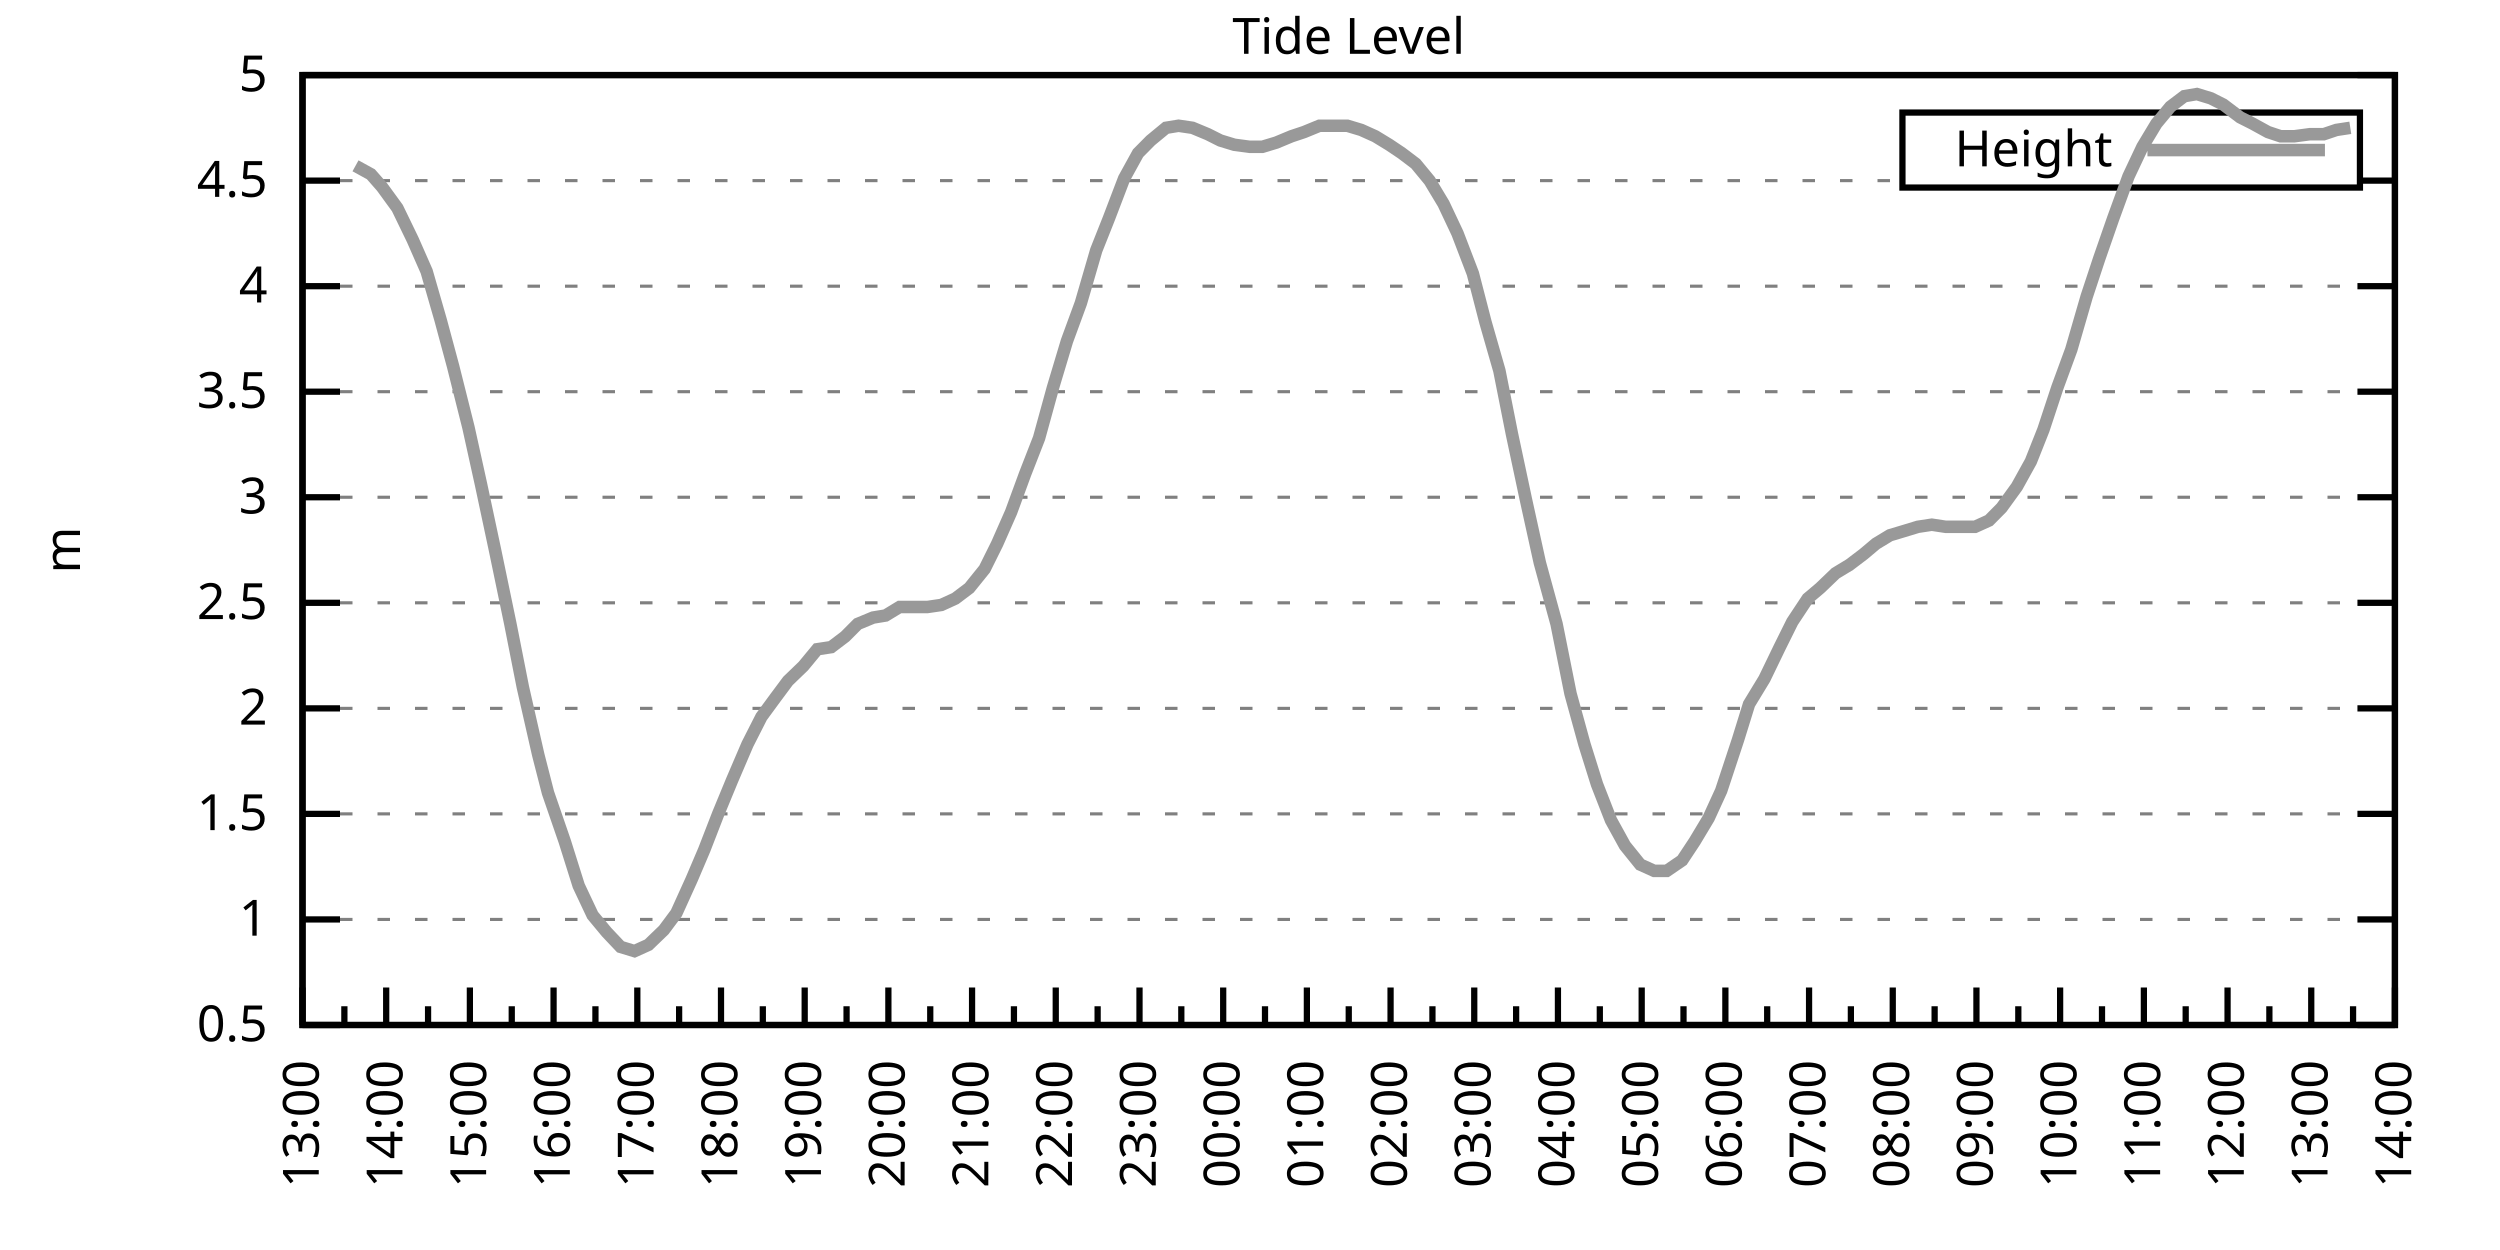
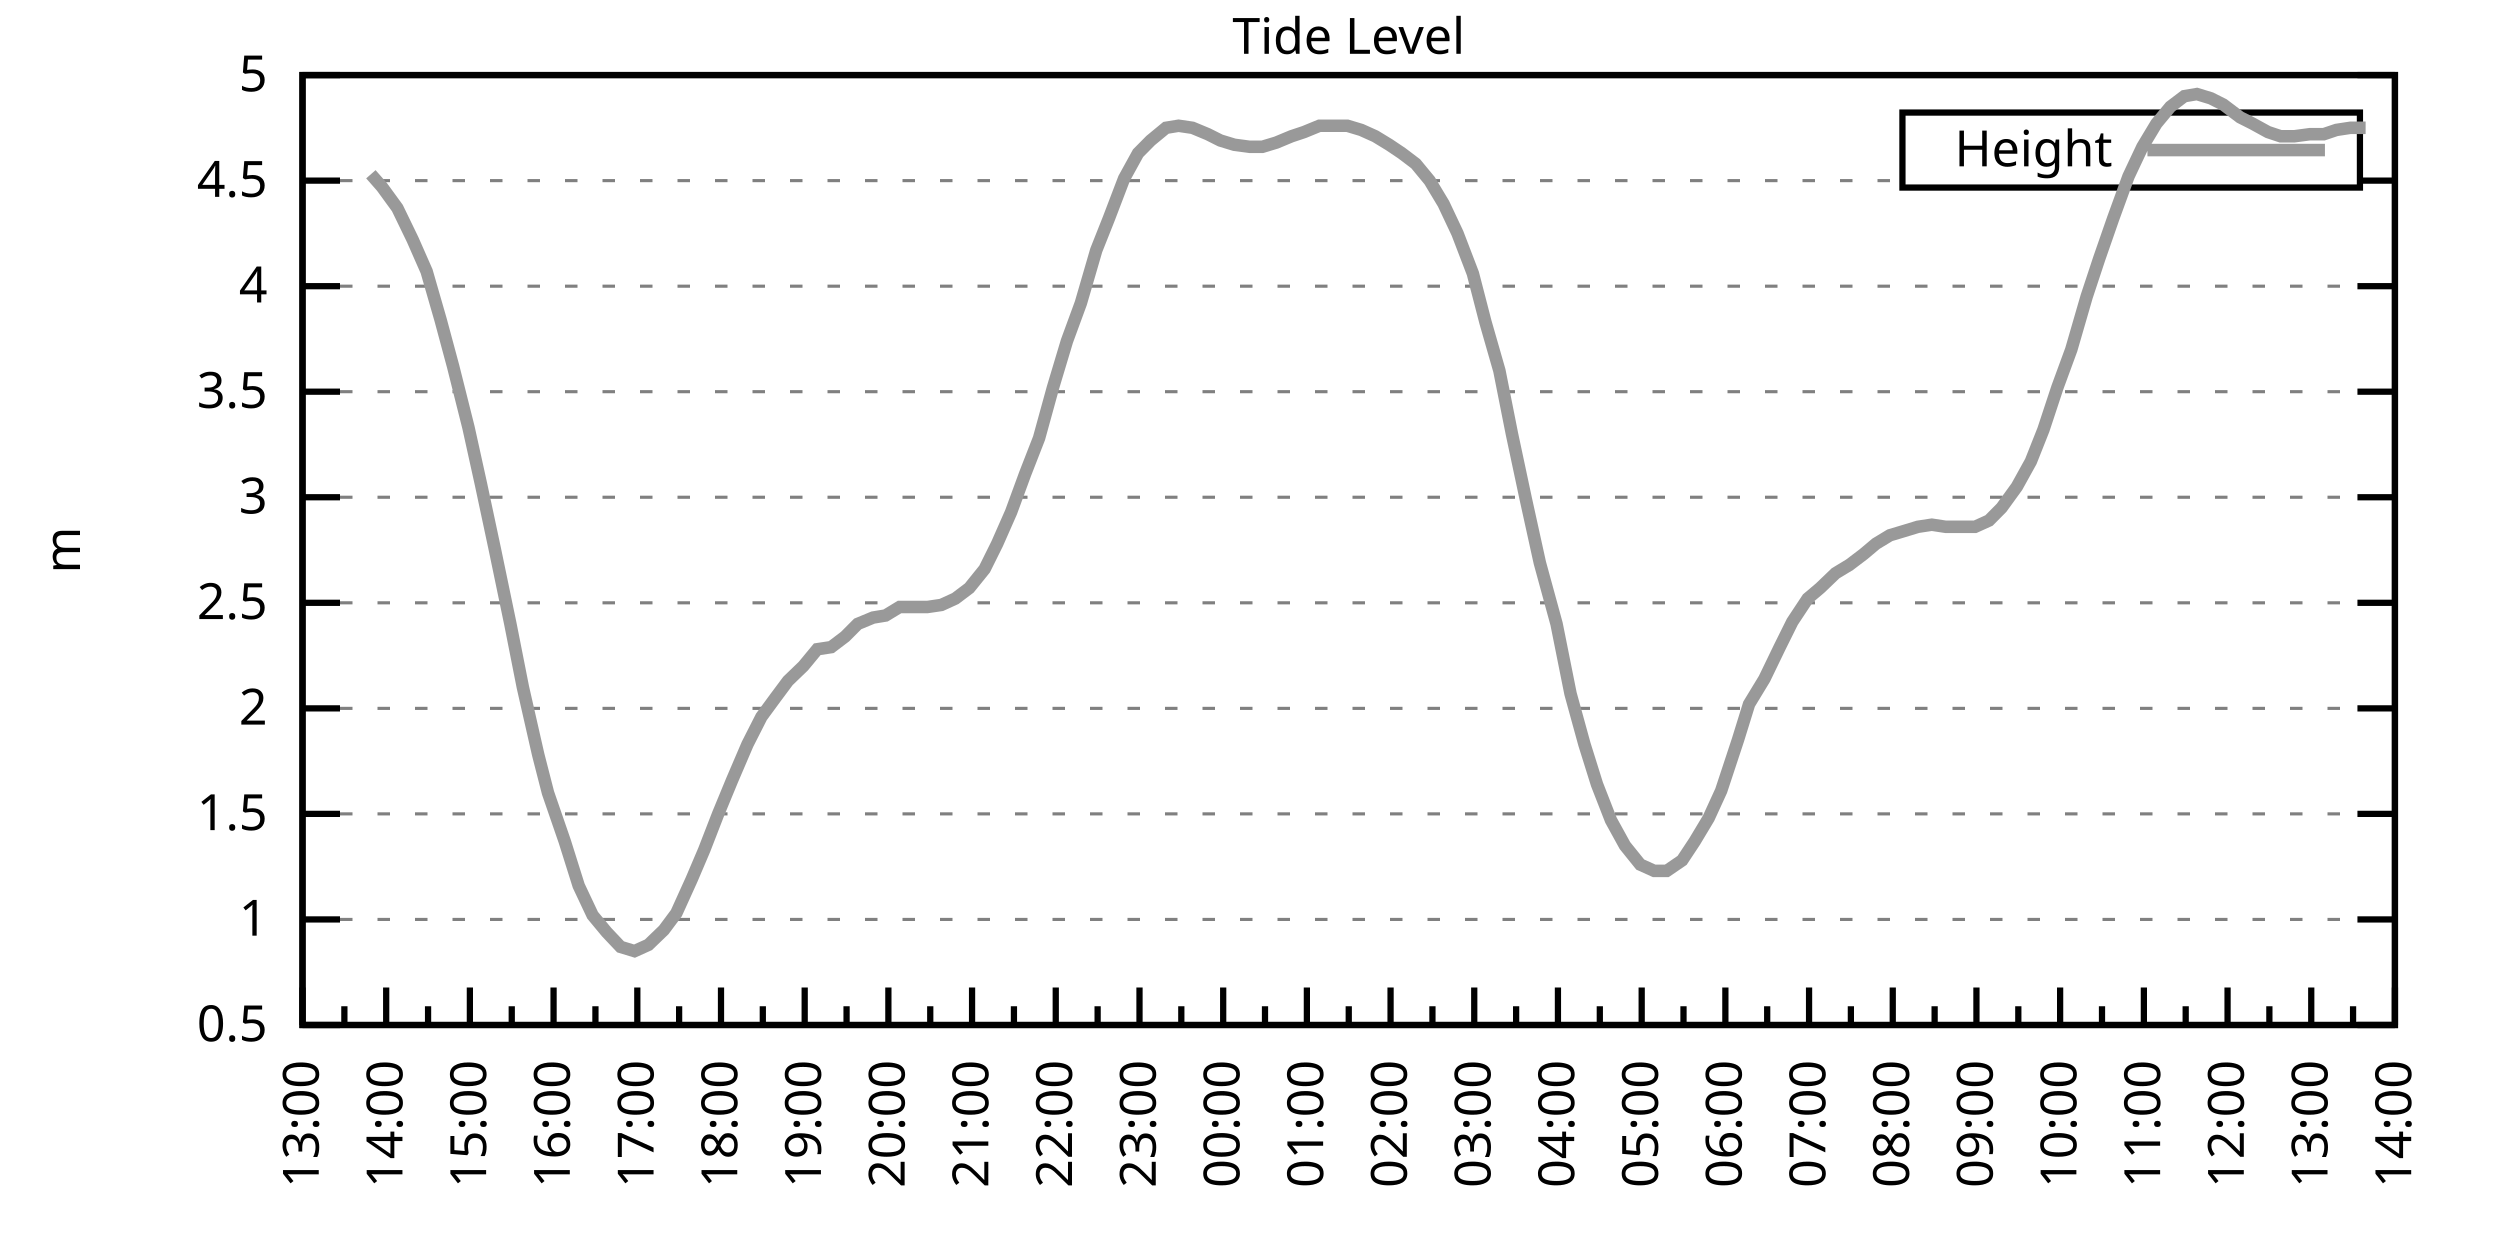
<svg xmlns="http://www.w3.org/2000/svg" xmlns:xlink="http://www.w3.org/1999/xlink" width="400" height="200" viewBox="0 0 400 200">
  <g id="gnuplot_canvas">
    <rect x="0" y="0" width="400" height="200" fill="none" />
    <defs>
      <circle id="gpDot" r="0.5" stroke-width="0.5" stroke="currentColor" />
      <path id="gpPt0" stroke-width="0.333" stroke="currentColor" d="M-1,0 h2 M0,-1 v2" />
      <path id="gpPt1" stroke-width="0.333" stroke="currentColor" d="M-1,-1 L1,1 M1,-1 L-1,1" />
      <path id="gpPt2" stroke-width="0.333" stroke="currentColor" d="M-1,0 L1,0 M0,-1 L0,1 M-1,-1 L1,1 M-1,1 L1,-1" />
      <rect id="gpPt3" stroke-width="0.333" stroke="currentColor" x="-1" y="-1" width="2" height="2" />
      <rect id="gpPt4" stroke-width="0.333" stroke="currentColor" fill="currentColor" x="-1" y="-1" width="2" height="2" />
      <circle id="gpPt5" stroke-width="0.333" stroke="currentColor" cx="0" cy="0" r="1" />
      <use xlink:href="#gpPt5" id="gpPt6" fill="currentColor" stroke="none" />
      <path id="gpPt7" stroke-width="0.333" stroke="currentColor" d="M0,-1.33 L-1.33,0.67 L1.33,0.67 z" />
      <use xlink:href="#gpPt7" id="gpPt8" fill="currentColor" stroke="none" />
      <use xlink:href="#gpPt7" id="gpPt9" stroke="currentColor" transform="rotate(180)" />
      <use xlink:href="#gpPt9" id="gpPt10" fill="currentColor" stroke="none" />
      <use xlink:href="#gpPt3" id="gpPt11" stroke="currentColor" transform="rotate(45)" />
      <use xlink:href="#gpPt11" id="gpPt12" fill="currentColor" stroke="none" />
      <path id="gpPt13" stroke-width="0.333" stroke="currentColor" d="M0,1.330 L1.265,0.411 L0.782,-1.067 L-0.782,-1.076 L-1.265,0.411 z" />
      <use xlink:href="#gpPt13" id="gpPt14" fill="currentColor" stroke="none" />
      <filter id="textbox" filterUnits="objectBoundingBox" x="0" y="0" height="1" width="1">
        <feFlood flood-color="white" flood-opacity="1" result="bgnd" />
        <feComposite in="SourceGraphic" in2="bgnd" operator="atop" />
      </filter>
      <filter id="greybox" filterUnits="objectBoundingBox" x="0" y="0" height="1" width="1">
        <feFlood flood-color="lightgrey" flood-opacity="1" result="grey" />
        <feComposite in="SourceGraphic" in2="grey" operator="atop" />
      </filter>
    </defs>
    <g fill="none" color="white" stroke="currentColor" stroke-width="1.00" stroke-linecap="butt" stroke-linejoin="miter">
</g>
    <g fill="none" color="black" stroke="currentColor" stroke-width="1.00" stroke-linecap="butt" stroke-linejoin="miter">
      <g stroke="none" shape-rendering="crispEdges">
        <polygon fill="rgb(255, 255, 255)" points="48.40,164.00 383.18,164.00 383.18,12.02 48.40,12.02 " />
      </g>
    </g>
    <g fill="none" color="black" stroke="currentColor" stroke-width="1.00" stroke-linecap="butt" stroke-linejoin="miter">
</g>
    <g fill="none" color="black" stroke="black" stroke-width="0.50" stroke-linecap="butt" stroke-linejoin="miter">
</g>
    <g fill="none" color="gray" stroke="currentColor" stroke-width="0.50" stroke-linecap="butt" stroke-linejoin="miter">
      <path stroke="gray" stroke-dasharray="2,4" class="gridline" d="M48.40,164.00 L383.19,164.00  " />
    </g>
    <g fill="none" color="gray" stroke="gray" stroke-width="1.00" stroke-linecap="butt" stroke-linejoin="miter">
</g>
    <g fill="none" color="black" stroke="currentColor" stroke-width="1.00" stroke-linecap="butt" stroke-linejoin="miter">
      <path stroke="black" d="M48.40,164.00 L54.40,164.00 M383.19,164.00 L377.19,164.00  " />
      <g transform="translate(42.80,166.60)" stroke="none" fill="black" font-family="Sans" font-size="8.00" text-anchor="end">
        <text>
          <tspan font-family="Sans"> 0.5</tspan>
        </text>
      </g>
    </g>
    <g fill="none" color="black" stroke="currentColor" stroke-width="1.00" stroke-linecap="butt" stroke-linejoin="miter">
</g>
    <g fill="none" color="black" stroke="black" stroke-width="0.50" stroke-linecap="butt" stroke-linejoin="miter">
</g>
    <g fill="none" color="gray" stroke="currentColor" stroke-width="0.50" stroke-linecap="butt" stroke-linejoin="miter">
      <path stroke="gray" stroke-dasharray="2,4" class="gridline" d="M48.40,147.11 L383.19,147.11  " />
    </g>
    <g fill="none" color="gray" stroke="gray" stroke-width="1.00" stroke-linecap="butt" stroke-linejoin="miter">
</g>
    <g fill="none" color="black" stroke="currentColor" stroke-width="1.00" stroke-linecap="butt" stroke-linejoin="miter">
      <path stroke="black" d="M48.40,147.11 L54.40,147.11 M383.19,147.11 L377.19,147.11  " />
      <g transform="translate(42.80,149.71)" stroke="none" fill="black" font-family="Sans" font-size="8.00" text-anchor="end">
        <text>
          <tspan font-family="Sans"> 1</tspan>
        </text>
      </g>
    </g>
    <g fill="none" color="black" stroke="currentColor" stroke-width="1.00" stroke-linecap="butt" stroke-linejoin="miter">
</g>
    <g fill="none" color="black" stroke="black" stroke-width="0.50" stroke-linecap="butt" stroke-linejoin="miter">
</g>
    <g fill="none" color="gray" stroke="currentColor" stroke-width="0.50" stroke-linecap="butt" stroke-linejoin="miter">
      <path stroke="gray" stroke-dasharray="2,4" class="gridline" d="M48.40,130.22 L383.19,130.22  " />
    </g>
    <g fill="none" color="gray" stroke="gray" stroke-width="1.00" stroke-linecap="butt" stroke-linejoin="miter">
</g>
    <g fill="none" color="black" stroke="currentColor" stroke-width="1.00" stroke-linecap="butt" stroke-linejoin="miter">
      <path stroke="black" d="M48.40,130.22 L54.40,130.22 M383.19,130.22 L377.19,130.22  " />
      <g transform="translate(42.80,132.82)" stroke="none" fill="black" font-family="Sans" font-size="8.00" text-anchor="end">
        <text>
          <tspan font-family="Sans"> 1.5</tspan>
        </text>
      </g>
    </g>
    <g fill="none" color="black" stroke="currentColor" stroke-width="1.00" stroke-linecap="butt" stroke-linejoin="miter">
</g>
    <g fill="none" color="black" stroke="black" stroke-width="0.50" stroke-linecap="butt" stroke-linejoin="miter">
</g>
    <g fill="none" color="gray" stroke="currentColor" stroke-width="0.50" stroke-linecap="butt" stroke-linejoin="miter">
      <path stroke="gray" stroke-dasharray="2,4" class="gridline" d="M48.40,113.34 L383.19,113.34  " />
    </g>
    <g fill="none" color="gray" stroke="gray" stroke-width="1.00" stroke-linecap="butt" stroke-linejoin="miter">
</g>
    <g fill="none" color="black" stroke="currentColor" stroke-width="1.00" stroke-linecap="butt" stroke-linejoin="miter">
      <path stroke="black" d="M48.40,113.34 L54.40,113.34 M383.19,113.34 L377.19,113.34  " />
      <g transform="translate(42.80,115.94)" stroke="none" fill="black" font-family="Sans" font-size="8.00" text-anchor="end">
        <text>
          <tspan font-family="Sans"> 2</tspan>
        </text>
      </g>
    </g>
    <g fill="none" color="black" stroke="currentColor" stroke-width="1.00" stroke-linecap="butt" stroke-linejoin="miter">
</g>
    <g fill="none" color="black" stroke="black" stroke-width="0.50" stroke-linecap="butt" stroke-linejoin="miter">
</g>
    <g fill="none" color="gray" stroke="currentColor" stroke-width="0.50" stroke-linecap="butt" stroke-linejoin="miter">
      <path stroke="gray" stroke-dasharray="2,4" class="gridline" d="M48.40,96.45 L383.19,96.45  " />
    </g>
    <g fill="none" color="gray" stroke="gray" stroke-width="1.00" stroke-linecap="butt" stroke-linejoin="miter">
</g>
    <g fill="none" color="black" stroke="currentColor" stroke-width="1.00" stroke-linecap="butt" stroke-linejoin="miter">
      <path stroke="black" d="M48.40,96.45 L54.40,96.45 M383.19,96.45 L377.19,96.45  " />
      <g transform="translate(42.80,99.05)" stroke="none" fill="black" font-family="Sans" font-size="8.00" text-anchor="end">
        <text>
          <tspan font-family="Sans"> 2.5</tspan>
        </text>
      </g>
    </g>
    <g fill="none" color="black" stroke="currentColor" stroke-width="1.00" stroke-linecap="butt" stroke-linejoin="miter">
</g>
    <g fill="none" color="black" stroke="black" stroke-width="0.50" stroke-linecap="butt" stroke-linejoin="miter">
</g>
    <g fill="none" color="gray" stroke="currentColor" stroke-width="0.50" stroke-linecap="butt" stroke-linejoin="miter">
      <path stroke="gray" stroke-dasharray="2,4" class="gridline" d="M48.40,79.56 L383.19,79.56  " />
    </g>
    <g fill="none" color="gray" stroke="gray" stroke-width="1.00" stroke-linecap="butt" stroke-linejoin="miter">
</g>
    <g fill="none" color="black" stroke="currentColor" stroke-width="1.00" stroke-linecap="butt" stroke-linejoin="miter">
      <path stroke="black" d="M48.40,79.56 L54.40,79.56 M383.19,79.56 L377.19,79.56  " />
      <g transform="translate(42.80,82.16)" stroke="none" fill="black" font-family="Sans" font-size="8.00" text-anchor="end">
        <text>
          <tspan font-family="Sans"> 3</tspan>
        </text>
      </g>
    </g>
    <g fill="none" color="black" stroke="currentColor" stroke-width="1.00" stroke-linecap="butt" stroke-linejoin="miter">
</g>
    <g fill="none" color="black" stroke="black" stroke-width="0.50" stroke-linecap="butt" stroke-linejoin="miter">
</g>
    <g fill="none" color="gray" stroke="currentColor" stroke-width="0.50" stroke-linecap="butt" stroke-linejoin="miter">
      <path stroke="gray" stroke-dasharray="2,4" class="gridline" d="M48.40,62.67 L383.19,62.67  " />
    </g>
    <g fill="none" color="gray" stroke="gray" stroke-width="1.00" stroke-linecap="butt" stroke-linejoin="miter">
</g>
    <g fill="none" color="black" stroke="currentColor" stroke-width="1.00" stroke-linecap="butt" stroke-linejoin="miter">
      <path stroke="black" d="M48.40,62.67 L54.40,62.67 M383.19,62.67 L377.19,62.67  " />
      <g transform="translate(42.80,65.27)" stroke="none" fill="black" font-family="Sans" font-size="8.00" text-anchor="end">
        <text>
          <tspan font-family="Sans"> 3.5</tspan>
        </text>
      </g>
    </g>
    <g fill="none" color="black" stroke="currentColor" stroke-width="1.00" stroke-linecap="butt" stroke-linejoin="miter">
</g>
    <g fill="none" color="black" stroke="black" stroke-width="0.50" stroke-linecap="butt" stroke-linejoin="miter">
</g>
    <g fill="none" color="gray" stroke="currentColor" stroke-width="0.50" stroke-linecap="butt" stroke-linejoin="miter">
      <path stroke="gray" stroke-dasharray="2,4" class="gridline" d="M48.40,45.79 L383.19,45.79  " />
    </g>
    <g fill="none" color="gray" stroke="gray" stroke-width="1.00" stroke-linecap="butt" stroke-linejoin="miter">
</g>
    <g fill="none" color="black" stroke="currentColor" stroke-width="1.00" stroke-linecap="butt" stroke-linejoin="miter">
      <path stroke="black" d="M48.40,45.79 L54.40,45.79 M383.19,45.79 L377.19,45.79  " />
      <g transform="translate(42.80,48.39)" stroke="none" fill="black" font-family="Sans" font-size="8.00" text-anchor="end">
        <text>
          <tspan font-family="Sans"> 4</tspan>
        </text>
      </g>
    </g>
    <g fill="none" color="black" stroke="currentColor" stroke-width="1.00" stroke-linecap="butt" stroke-linejoin="miter">
</g>
    <g fill="none" color="black" stroke="black" stroke-width="0.50" stroke-linecap="butt" stroke-linejoin="miter">
</g>
    <g fill="none" color="gray" stroke="currentColor" stroke-width="0.50" stroke-linecap="butt" stroke-linejoin="miter">
      <path stroke="gray" stroke-dasharray="2,4" class="gridline" d="M48.40,28.90 L304.39,28.90 M377.59,28.90 L383.19,28.90  " />
    </g>
    <g fill="none" color="gray" stroke="gray" stroke-width="1.00" stroke-linecap="butt" stroke-linejoin="miter">
</g>
    <g fill="none" color="black" stroke="currentColor" stroke-width="1.00" stroke-linecap="butt" stroke-linejoin="miter">
      <path stroke="black" d="M48.40,28.90 L54.40,28.90 M383.19,28.90 L377.19,28.90  " />
      <g transform="translate(42.80,31.50)" stroke="none" fill="black" font-family="Sans" font-size="8.00" text-anchor="end">
        <text>
          <tspan font-family="Sans"> 4.5</tspan>
        </text>
      </g>
    </g>
    <g fill="none" color="black" stroke="currentColor" stroke-width="1.00" stroke-linecap="butt" stroke-linejoin="miter">
</g>
    <g fill="none" color="black" stroke="black" stroke-width="0.50" stroke-linecap="butt" stroke-linejoin="miter">
</g>
    <g fill="none" color="gray" stroke="currentColor" stroke-width="0.50" stroke-linecap="butt" stroke-linejoin="miter">
      <path stroke="gray" stroke-dasharray="2,4" class="gridline" d="M48.40,12.01 L383.19,12.01  " />
    </g>
    <g fill="none" color="gray" stroke="gray" stroke-width="1.00" stroke-linecap="butt" stroke-linejoin="miter">
</g>
    <g fill="none" color="black" stroke="currentColor" stroke-width="1.00" stroke-linecap="butt" stroke-linejoin="miter">
      <path stroke="black" d="M48.40,12.01 L54.40,12.01 M383.19,12.01 L377.19,12.01  " />
      <g transform="translate(42.80,14.61)" stroke="none" fill="black" font-family="Sans" font-size="8.00" text-anchor="end">
        <text>
          <tspan font-family="Sans"> 5</tspan>
        </text>
      </g>
    </g>
    <g fill="none" color="black" stroke="currentColor" stroke-width="1.00" stroke-linecap="butt" stroke-linejoin="miter">
      <path stroke="black" d="M48.40,164.00 L48.40,158.00  " />
      <g transform="translate(51.00,169.60) rotate(270)" stroke="none" fill="black" font-family="Sans" font-size="8.00" text-anchor="end">
        <text>
          <tspan font-family="Sans">13:00</tspan>
        </text>
      </g>
    </g>
    <g fill="none" color="black" stroke="currentColor" stroke-width="1.00" stroke-linecap="butt" stroke-linejoin="miter">
      <path stroke="black" d="M55.10,164.00 L55.10,161.00 M61.79,164.00 L61.79,158.00  " />
      <g transform="translate(64.39,169.60) rotate(270)" stroke="none" fill="black" font-family="Sans" font-size="8.00" text-anchor="end">
        <text>
          <tspan font-family="Sans">14:00</tspan>
        </text>
      </g>
    </g>
    <g fill="none" color="black" stroke="currentColor" stroke-width="1.00" stroke-linecap="butt" stroke-linejoin="miter">
      <path stroke="black" d="M68.49,164.00 L68.49,161.00 M75.18,164.00 L75.18,158.00  " />
      <g transform="translate(77.78,169.60) rotate(270)" stroke="none" fill="black" font-family="Sans" font-size="8.00" text-anchor="end">
        <text>
          <tspan font-family="Sans">15:00</tspan>
        </text>
      </g>
    </g>
    <g fill="none" color="black" stroke="currentColor" stroke-width="1.00" stroke-linecap="butt" stroke-linejoin="miter">
      <path stroke="black" d="M81.88,164.00 L81.88,161.00 M88.57,164.00 L88.57,158.00  " />
      <g transform="translate(91.17,169.60) rotate(270)" stroke="none" fill="black" font-family="Sans" font-size="8.00" text-anchor="end">
        <text>
          <tspan font-family="Sans">16:00</tspan>
        </text>
      </g>
    </g>
    <g fill="none" color="black" stroke="currentColor" stroke-width="1.00" stroke-linecap="butt" stroke-linejoin="miter">
      <path stroke="black" d="M95.27,164.00 L95.27,161.00 M101.97,164.00 L101.97,158.00  " />
      <g transform="translate(104.57,169.60) rotate(270)" stroke="none" fill="black" font-family="Sans" font-size="8.00" text-anchor="end">
        <text>
          <tspan font-family="Sans">17:00</tspan>
        </text>
      </g>
    </g>
    <g fill="none" color="black" stroke="currentColor" stroke-width="1.00" stroke-linecap="butt" stroke-linejoin="miter">
      <path stroke="black" d="M108.66,164.00 L108.66,161.00 M115.36,164.00 L115.36,158.00  " />
      <g transform="translate(117.96,169.60) rotate(270)" stroke="none" fill="black" font-family="Sans" font-size="8.00" text-anchor="end">
        <text>
          <tspan font-family="Sans">18:00</tspan>
        </text>
      </g>
    </g>
    <g fill="none" color="black" stroke="currentColor" stroke-width="1.00" stroke-linecap="butt" stroke-linejoin="miter">
      <path stroke="black" d="M122.05,164.00 L122.05,161.00 M128.75,164.00 L128.75,158.00  " />
      <g transform="translate(131.35,169.60) rotate(270)" stroke="none" fill="black" font-family="Sans" font-size="8.00" text-anchor="end">
        <text>
          <tspan font-family="Sans">19:00</tspan>
        </text>
      </g>
    </g>
    <g fill="none" color="black" stroke="currentColor" stroke-width="1.00" stroke-linecap="butt" stroke-linejoin="miter">
      <path stroke="black" d="M135.45,164.00 L135.45,161.00 M142.14,164.00 L142.14,158.00  " />
      <g transform="translate(144.74,169.60) rotate(270)" stroke="none" fill="black" font-family="Sans" font-size="8.00" text-anchor="end">
        <text>
          <tspan font-family="Sans">20:00</tspan>
        </text>
      </g>
    </g>
    <g fill="none" color="black" stroke="currentColor" stroke-width="1.00" stroke-linecap="butt" stroke-linejoin="miter">
      <path stroke="black" d="M148.84,164.00 L148.84,161.00 M155.53,164.00 L155.53,158.00  " />
      <g transform="translate(158.13,169.60) rotate(270)" stroke="none" fill="black" font-family="Sans" font-size="8.00" text-anchor="end">
        <text>
          <tspan font-family="Sans">21:00</tspan>
        </text>
      </g>
    </g>
    <g fill="none" color="black" stroke="currentColor" stroke-width="1.00" stroke-linecap="butt" stroke-linejoin="miter">
      <path stroke="black" d="M162.23,164.00 L162.23,161.00 M168.92,164.00 L168.92,158.00  " />
      <g transform="translate(171.52,169.60) rotate(270)" stroke="none" fill="black" font-family="Sans" font-size="8.00" text-anchor="end">
        <text>
          <tspan font-family="Sans">22:00</tspan>
        </text>
      </g>
    </g>
    <g fill="none" color="black" stroke="currentColor" stroke-width="1.00" stroke-linecap="butt" stroke-linejoin="miter">
      <path stroke="black" d="M175.62,164.00 L175.62,161.00 M182.32,164.00 L182.32,158.00  " />
      <g transform="translate(184.92,169.60) rotate(270)" stroke="none" fill="black" font-family="Sans" font-size="8.00" text-anchor="end">
        <text>
          <tspan font-family="Sans">23:00</tspan>
        </text>
      </g>
    </g>
    <g fill="none" color="black" stroke="currentColor" stroke-width="1.00" stroke-linecap="butt" stroke-linejoin="miter">
      <path stroke="black" d="M189.01,164.00 L189.01,161.00 M195.71,164.00 L195.71,158.00  " />
      <g transform="translate(198.31,169.60) rotate(270)" stroke="none" fill="black" font-family="Sans" font-size="8.00" text-anchor="end">
        <text>
          <tspan font-family="Sans">00:00</tspan>
        </text>
      </g>
    </g>
    <g fill="none" color="black" stroke="currentColor" stroke-width="1.00" stroke-linecap="butt" stroke-linejoin="miter">
      <path stroke="black" d="M202.40,164.00 L202.40,161.00 M209.10,164.00 L209.10,158.00  " />
      <g transform="translate(211.70,169.60) rotate(270)" stroke="none" fill="black" font-family="Sans" font-size="8.00" text-anchor="end">
        <text>
          <tspan font-family="Sans">01:00</tspan>
        </text>
      </g>
    </g>
    <g fill="none" color="black" stroke="currentColor" stroke-width="1.00" stroke-linecap="butt" stroke-linejoin="miter">
      <path stroke="black" d="M215.80,164.00 L215.80,161.00 M222.49,164.00 L222.49,158.00  " />
      <g transform="translate(225.09,169.60) rotate(270)" stroke="none" fill="black" font-family="Sans" font-size="8.00" text-anchor="end">
        <text>
          <tspan font-family="Sans">02:00</tspan>
        </text>
      </g>
    </g>
    <g fill="none" color="black" stroke="currentColor" stroke-width="1.00" stroke-linecap="butt" stroke-linejoin="miter">
      <path stroke="black" d="M229.19,164.00 L229.19,161.00 M235.88,164.00 L235.88,158.00  " />
      <g transform="translate(238.48,169.60) rotate(270)" stroke="none" fill="black" font-family="Sans" font-size="8.00" text-anchor="end">
        <text>
          <tspan font-family="Sans">03:00</tspan>
        </text>
      </g>
    </g>
    <g fill="none" color="black" stroke="currentColor" stroke-width="1.00" stroke-linecap="butt" stroke-linejoin="miter">
      <path stroke="black" d="M242.58,164.00 L242.58,161.00 M249.27,164.00 L249.27,158.00  " />
      <g transform="translate(251.87,169.60) rotate(270)" stroke="none" fill="black" font-family="Sans" font-size="8.00" text-anchor="end">
        <text>
          <tspan font-family="Sans">04:00</tspan>
        </text>
      </g>
    </g>
    <g fill="none" color="black" stroke="currentColor" stroke-width="1.00" stroke-linecap="butt" stroke-linejoin="miter">
      <path stroke="black" d="M255.97,164.00 L255.97,161.00 M262.67,164.00 L262.67,158.00  " />
      <g transform="translate(265.27,169.60) rotate(270)" stroke="none" fill="black" font-family="Sans" font-size="8.00" text-anchor="end">
        <text>
          <tspan font-family="Sans">05:00</tspan>
        </text>
      </g>
    </g>
    <g fill="none" color="black" stroke="currentColor" stroke-width="1.00" stroke-linecap="butt" stroke-linejoin="miter">
      <path stroke="black" d="M269.36,164.00 L269.36,161.00 M276.06,164.00 L276.06,158.00  " />
      <g transform="translate(278.66,169.60) rotate(270)" stroke="none" fill="black" font-family="Sans" font-size="8.00" text-anchor="end">
        <text>
          <tspan font-family="Sans">06:00</tspan>
        </text>
      </g>
    </g>
    <g fill="none" color="black" stroke="currentColor" stroke-width="1.00" stroke-linecap="butt" stroke-linejoin="miter">
      <path stroke="black" d="M282.75,164.00 L282.75,161.00 M289.45,164.00 L289.45,158.00  " />
      <g transform="translate(292.05,169.60) rotate(270)" stroke="none" fill="black" font-family="Sans" font-size="8.00" text-anchor="end">
        <text>
          <tspan font-family="Sans">07:00</tspan>
        </text>
      </g>
    </g>
    <g fill="none" color="black" stroke="currentColor" stroke-width="1.00" stroke-linecap="butt" stroke-linejoin="miter">
      <path stroke="black" d="M296.14,164.00 L296.14,161.00 M302.84,164.00 L302.84,158.00  " />
      <g transform="translate(305.44,169.60) rotate(270)" stroke="none" fill="black" font-family="Sans" font-size="8.00" text-anchor="end">
        <text>
          <tspan font-family="Sans">08:00</tspan>
        </text>
      </g>
    </g>
    <g fill="none" color="black" stroke="currentColor" stroke-width="1.00" stroke-linecap="butt" stroke-linejoin="miter">
      <path stroke="black" d="M309.54,164.00 L309.54,161.00 M316.23,164.00 L316.23,158.00  " />
      <g transform="translate(318.83,169.60) rotate(270)" stroke="none" fill="black" font-family="Sans" font-size="8.00" text-anchor="end">
        <text>
          <tspan font-family="Sans">09:00</tspan>
        </text>
      </g>
    </g>
    <g fill="none" color="black" stroke="currentColor" stroke-width="1.00" stroke-linecap="butt" stroke-linejoin="miter">
      <path stroke="black" d="M322.93,164.00 L322.93,161.00 M329.62,164.00 L329.62,158.00  " />
      <g transform="translate(332.22,169.60) rotate(270)" stroke="none" fill="black" font-family="Sans" font-size="8.00" text-anchor="end">
        <text>
          <tspan font-family="Sans">10:00</tspan>
        </text>
      </g>
    </g>
    <g fill="none" color="black" stroke="currentColor" stroke-width="1.00" stroke-linecap="butt" stroke-linejoin="miter">
      <path stroke="black" d="M336.32,164.00 L336.32,161.00 M343.02,164.00 L343.02,158.00  " />
      <g transform="translate(345.62,169.60) rotate(270)" stroke="none" fill="black" font-family="Sans" font-size="8.00" text-anchor="end">
        <text>
          <tspan font-family="Sans">11:00</tspan>
        </text>
      </g>
    </g>
    <g fill="none" color="black" stroke="currentColor" stroke-width="1.00" stroke-linecap="butt" stroke-linejoin="miter">
      <path stroke="black" d="M349.71,164.00 L349.71,161.00 M356.41,164.00 L356.41,158.00  " />
      <g transform="translate(359.01,169.60) rotate(270)" stroke="none" fill="black" font-family="Sans" font-size="8.00" text-anchor="end">
        <text>
          <tspan font-family="Sans">12:00</tspan>
        </text>
      </g>
    </g>
    <g fill="none" color="black" stroke="currentColor" stroke-width="1.00" stroke-linecap="butt" stroke-linejoin="miter">
      <path stroke="black" d="M363.10,164.00 L363.10,161.00 M369.80,164.00 L369.80,158.00  " />
      <g transform="translate(372.40,169.60) rotate(270)" stroke="none" fill="black" font-family="Sans" font-size="8.00" text-anchor="end">
        <text>
          <tspan font-family="Sans">13:00</tspan>
        </text>
      </g>
    </g>
    <g fill="none" color="black" stroke="currentColor" stroke-width="1.00" stroke-linecap="butt" stroke-linejoin="miter">
      <path stroke="black" d="M376.49,164.00 L376.49,161.00 M383.19,164.00 L383.19,158.00  " />
      <g transform="translate(385.79,169.60) rotate(270)" stroke="none" fill="black" font-family="Sans" font-size="8.00" text-anchor="end">
        <text>
          <tspan font-family="Sans">14:00</tspan>
        </text>
      </g>
    </g>
    <g fill="none" color="black" stroke="currentColor" stroke-width="1.00" stroke-linecap="butt" stroke-linejoin="miter">
</g>
    <g fill="none" color="black" stroke="currentColor" stroke-width="1.00" stroke-linecap="butt" stroke-linejoin="miter">
      <path stroke="black" d="M48.40,12.01 L48.40,164.00 L383.19,164.00 L383.19,12.01 L48.40,12.01 Z  " />
    </g>
    <g fill="none" color="black" stroke="currentColor" stroke-width="1.00" stroke-linecap="butt" stroke-linejoin="miter">
      <g transform="translate(12.80,88.01) rotate(270)" stroke="none" fill="black" font-family="Sans" font-size="8.00" text-anchor="middle">
        <text>
          <tspan font-family="Sans">m</tspan>
        </text>
      </g>
    </g>
    <g fill="none" color="black" stroke="currentColor" stroke-width="1.00" stroke-linecap="butt" stroke-linejoin="miter">
</g>
    <g fill="none" color="black" stroke="currentColor" stroke-width="1.00" stroke-linecap="butt" stroke-linejoin="miter">
      <path stroke="black" d="M304.39,30.01 L304.39,18.01 L377.59,18.01 L377.59,30.01 L304.39,30.01 Z  " />
    </g>
    <g id="Tide_level_plot_1">
      <g fill="none" color="white" stroke="black" stroke-width="2.00" stroke-linecap="butt" stroke-linejoin="miter">
</g>
      <g fill="none" color="black" stroke="currentColor" stroke-width="2.00" stroke-linecap="butt" stroke-linejoin="miter">
        <g transform="translate(337.99,26.61)" stroke="none" fill="black" font-family="Sans" font-size="8.00" text-anchor="end">
          <text>
            <tspan font-family="Sans">Height</tspan>
          </text>
        </g>
      </g>
      <g fill="none" color="black" stroke="currentColor" stroke-width="2.00" stroke-linecap="butt" stroke-linejoin="miter">
-         <path stroke="rgb(153, 153, 153)" d="M343.59,24.01 L371.99,24.01 M56.88,26.53 L59.34,27.88 L61.12,29.91 L63.58,33.29 L66.03,38.35 L68.26,43.42   L70.50,51.19 L72.50,58.62 L74.96,68.42 L76.97,77.53 L79.20,88.00 L81.66,99.83 L83.66,109.96 L86.12,120.77   L87.68,126.85 L90.36,134.62 L92.59,141.71 L94.82,146.44 L97.06,149.14 L99.29,151.50 L101.52,152.18 L103.75,151.17   L106.21,148.80 L108.22,146.10 L110.67,140.69 L112.68,135.97 L114.91,130.22 L117.14,124.82 L119.60,119.08 L121.83,114.69   L124.06,111.65 L126.07,108.95 L128.53,106.58 L130.76,103.88 L132.99,103.54 L135.22,101.85 L137.23,99.83 L139.69,98.81   L141.69,98.48 L143.93,97.12 L146.38,97.12 L148.39,97.12 L150.62,96.79 L152.85,95.77 L155.09,94.08 L157.54,91.04   L159.55,86.99 L161.78,81.93 L164.01,75.85 L166.25,70.10 L168.48,62.00 L170.71,54.57 L172.94,48.49 L175.40,40.04   L177.41,34.98 L179.86,28.56 L182.09,24.51 L184.10,22.48 L186.56,20.45 L188.57,20.12 L190.80,20.45 L193.25,21.47   L195.26,22.48 L197.49,23.16 L199.95,23.49 L201.96,23.49 L204.19,22.82 L206.64,21.80 L208.65,21.13 L211.11,20.12   L213.34,20.12 L215.57,20.12 L217.80,20.79 L220.04,21.80 L222.27,23.16 L224.28,24.51 L226.51,26.20 L228.74,28.90   L230.97,32.61 L233.20,37.34 L235.66,43.76 L237.67,51.53 L239.90,59.30 L241.91,69.43 L244.14,79.90 L246.37,90.03   L249.05,99.83 L251.28,110.97 L253.51,119.08 L255.52,125.50 L257.76,131.24 L259.99,135.29 L262.44,138.33 L264.67,139.34   L266.68,139.34 L269.14,137.66 L271.15,134.62 L273.38,130.90 L275.39,126.51 L278.07,118.40 L279.85,112.66 L282.31,108.61   L284.76,103.54 L286.77,99.49 L289.23,95.77 L291.23,94.08 L293.69,91.72 L295.92,90.37 L298.15,88.68 L300.16,86.99   L302.39,85.64 L304.63,84.97 L306.86,84.29 L309.09,83.95 L311.32,84.29 L313.78,84.29 L316.01,84.29 L318.24,83.28   L320.25,81.25 L322.70,77.87 L324.94,73.82 L326.95,68.75 L329.18,62.00 L331.41,55.92 L333.86,47.47 L335.87,41.39   L338.10,34.98 L340.56,28.22 L342.79,23.49 L345.02,19.78 L347.26,17.08 L349.49,15.39 L351.50,15.05 L353.73,15.73   L355.74,16.74 L358.42,18.77 L360.42,19.78 L362.88,21.13 L364.89,21.80 L367.12,21.80 L369.58,21.47 L371.81,21.47   L373.82,20.79 L376.05,20.45  " />
+         <path stroke="rgb(153, 153, 153)" d="M343.59,24.01 L371.99,24.01 M59.34,27.88 L61.12,29.91 L63.58,33.29 L66.03,38.35 L68.26,43.42 L70.50,51.19   L72.50,58.62 L74.96,68.42 L76.97,77.53 L79.20,88.00 L81.66,99.83 L83.66,109.96 L86.12,120.77 L87.68,126.85   L90.36,134.62 L92.59,141.71 L94.82,146.44 L97.06,149.14 L99.29,151.50 L101.52,152.18 L103.75,151.17 L106.21,148.80   L108.22,146.10 L110.67,140.69 L112.68,135.97 L114.91,130.22 L117.14,124.82 L119.60,119.08 L121.83,114.69 L124.06,111.65   L126.07,108.95 L128.53,106.58 L130.76,103.88 L132.99,103.54 L135.22,101.85 L137.23,99.83 L139.69,98.81 L141.69,98.48   L143.93,97.12 L146.38,97.12 L148.39,97.12 L150.62,96.79 L152.85,95.77 L155.09,94.08 L157.54,91.04 L159.55,86.99   L161.78,81.93 L164.01,75.85 L166.25,70.10 L168.48,62.00 L170.71,54.57 L172.94,48.49 L175.40,40.04 L177.41,34.98   L179.86,28.56 L182.09,24.51 L184.10,22.48 L186.56,20.45 L188.57,20.12 L190.80,20.45 L193.25,21.47 L195.26,22.48   L197.49,23.16 L199.95,23.49 L201.96,23.49 L204.19,22.82 L206.64,21.80 L208.65,21.13 L211.11,20.12 L213.34,20.12   L215.57,20.12 L217.80,20.79 L220.04,21.80 L222.27,23.16 L224.28,24.51 L226.51,26.20 L228.74,28.90 L230.97,32.61   L233.20,37.34 L235.66,43.76 L237.67,51.53 L239.90,59.30 L241.91,69.43 L244.14,79.90 L246.37,90.03 L249.05,99.83   L251.28,110.97 L253.51,119.08 L255.52,125.50 L257.76,131.24 L259.99,135.29 L262.44,138.33 L264.67,139.34 L266.68,139.34   L269.14,137.66 L271.15,134.62 L273.38,130.90 L275.39,126.51 L278.07,118.40 L279.85,112.66 L282.31,108.61 L284.76,103.54   L286.77,99.49 L289.23,95.77 L291.23,94.08 L293.69,91.72 L295.92,90.37 L298.15,88.68 L300.16,86.99 L302.39,85.64   L304.63,84.97 L306.86,84.29 L309.09,83.95 L311.32,84.29 L313.78,84.29 L316.01,84.29 L318.24,83.28 L320.25,81.25   L322.70,77.87 L324.94,73.82 L326.95,68.75 L329.18,62.00 L331.41,55.92 L333.86,47.47 L335.87,41.39 L338.10,34.98   L340.56,28.22 L342.79,23.49 L345.02,19.78 L347.26,17.08 L349.49,15.39 L351.50,15.05 L353.73,15.73 L355.74,16.74   L358.42,18.77 L360.42,19.78 L362.88,21.13 L364.89,21.80 L367.12,21.80 L369.58,21.47 L371.81,21.47 L373.82,20.79   L376.05,20.45 L378.50,20.45  " />
      </g>
    </g>
    <g fill="none" color="black" stroke="currentColor" stroke-width="2.00" stroke-linecap="butt" stroke-linejoin="miter">
</g>
    <g fill="none" color="black" stroke="black" stroke-width="1.00" stroke-linecap="butt" stroke-linejoin="miter">
</g>
    <g fill="none" color="black" stroke="currentColor" stroke-width="1.00" stroke-linecap="butt" stroke-linejoin="miter">
      <path stroke="black" d="M48.40,12.01 L48.40,164.00 L383.19,164.00 L383.19,12.01 L48.40,12.01 Z  " />
    </g>
    <g fill="none" color="black" stroke="currentColor" stroke-width="1.00" stroke-linecap="butt" stroke-linejoin="miter">
      <g transform="translate(215.79,8.61)" stroke="none" fill="black" font-family="Sans" font-size="8.00" text-anchor="middle">
        <text>
          <tspan font-family="Sans">Tide Level</tspan>
        </text>
      </g>
    </g>
    <g fill="none" color="black" stroke="currentColor" stroke-width="1.00" stroke-linecap="butt" stroke-linejoin="miter">
</g>
  </g>
</svg>
